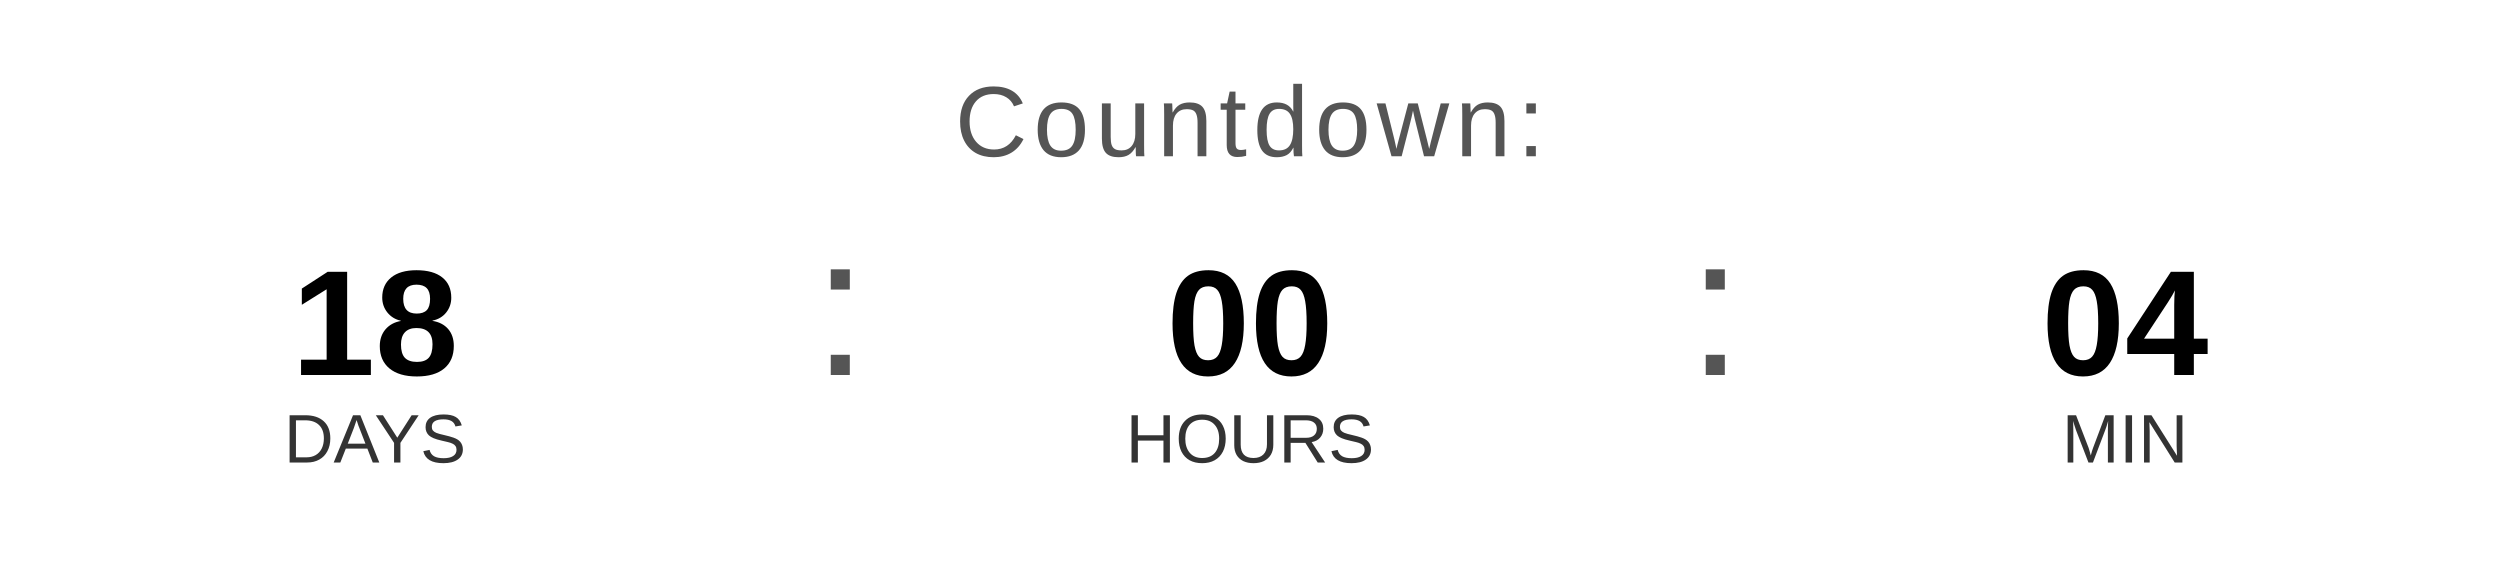
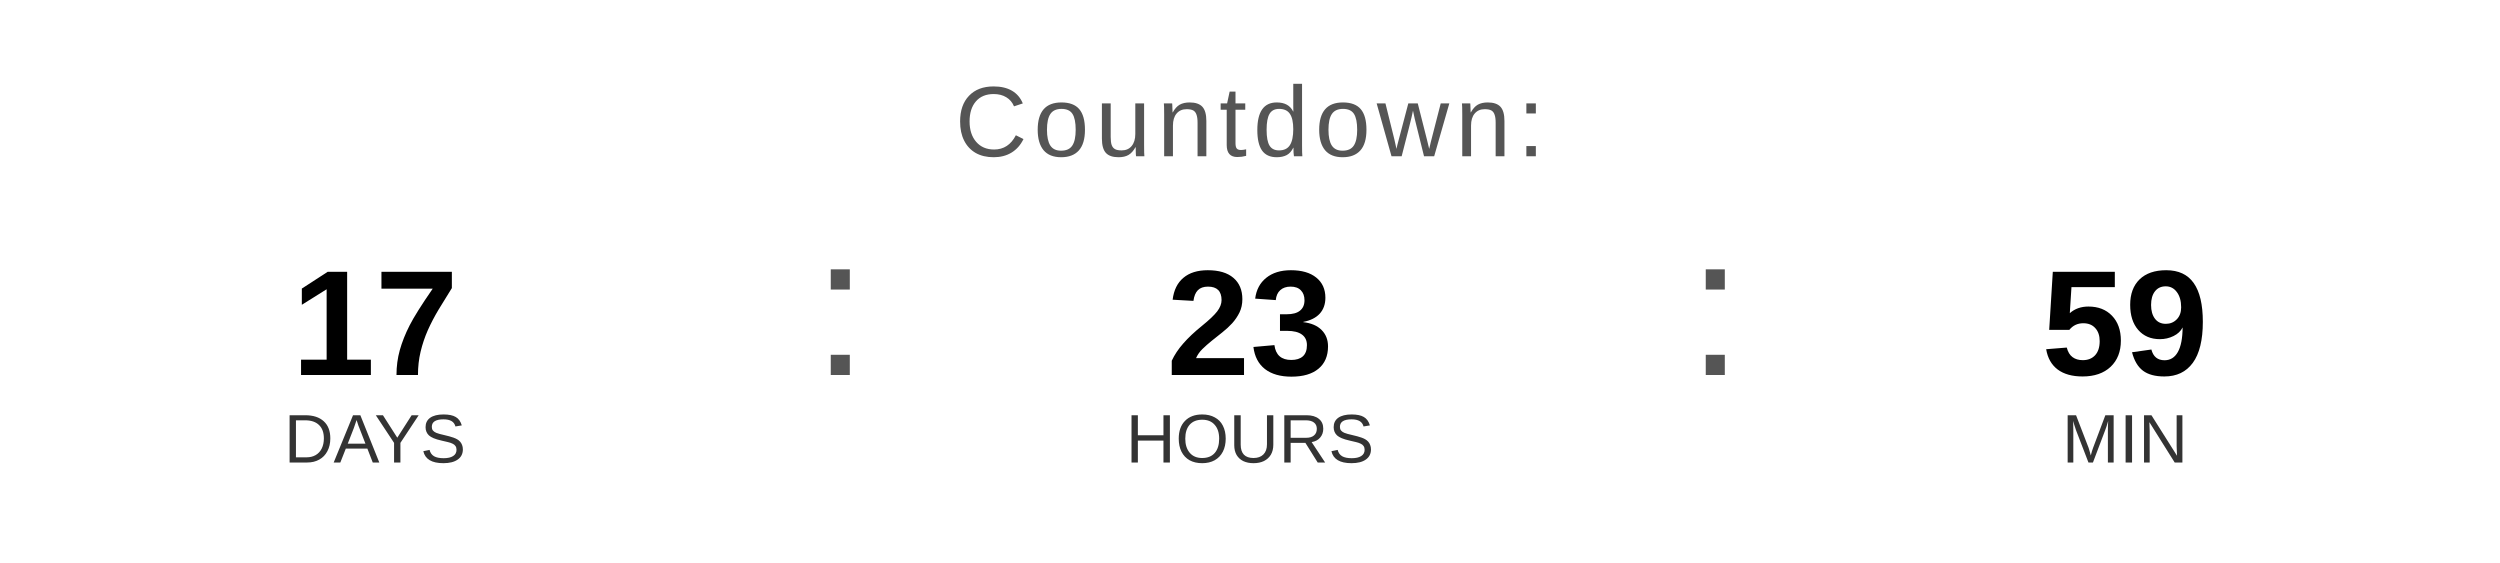
<svg xmlns="http://www.w3.org/2000/svg" width="400" height="90" viewBox="0 0 400 90">
  <text x="200" y="25" font-family="Arial, Helvetica, sans-serif" font-size="16" fill="#555555" text-anchor="middle" letter-spacing="1">
    Countdown:
  </text>
-   <text x="60" y="60" font-family="Arial, Helvetica, sans-serif" font-size="24" font-weight="bold" fill="#000000" text-anchor="middle">18</text>
+   <text x="60" y="60" font-family="Arial, Helvetica, sans-serif" font-size="24" font-weight="bold" fill="#000000" text-anchor="middle">17</text>
  <text x="60" y="74" font-family="Arial, Helvetica, sans-serif" font-size="11" fill="#333333" text-anchor="middle">DAYS</text>
  <text x="130" y="60" font-family="Arial, sans-serif" font-size="32" fill="#555555">:</text>
-   <text x="200" y="60" font-family="Arial, Helvetica, sans-serif" font-size="24" font-weight="bold" fill="#000000" text-anchor="middle">00</text>
+   <text x="200" y="60" font-family="Arial, Helvetica, sans-serif" font-size="24" font-weight="bold" fill="#000000" text-anchor="middle">23</text>
  <text x="200" y="74" font-family="Arial, Helvetica, sans-serif" font-size="11" fill="#333333" text-anchor="middle">HOURS</text>
  <text x="270" y="60" font-family="Arial, sans-serif" font-size="32" fill="#555555">:</text>
-   <text x="340" y="60" font-family="Arial, Helvetica, sans-serif" font-size="24" font-weight="bold" fill="#000000" text-anchor="middle">04</text>
+   <text x="340" y="60" font-family="Arial, Helvetica, sans-serif" font-size="24" font-weight="bold" fill="#000000" text-anchor="middle">59</text>
  <text x="340" y="74" font-family="Arial, Helvetica, sans-serif" font-size="11" fill="#333333" text-anchor="middle">MIN</text>
</svg>
